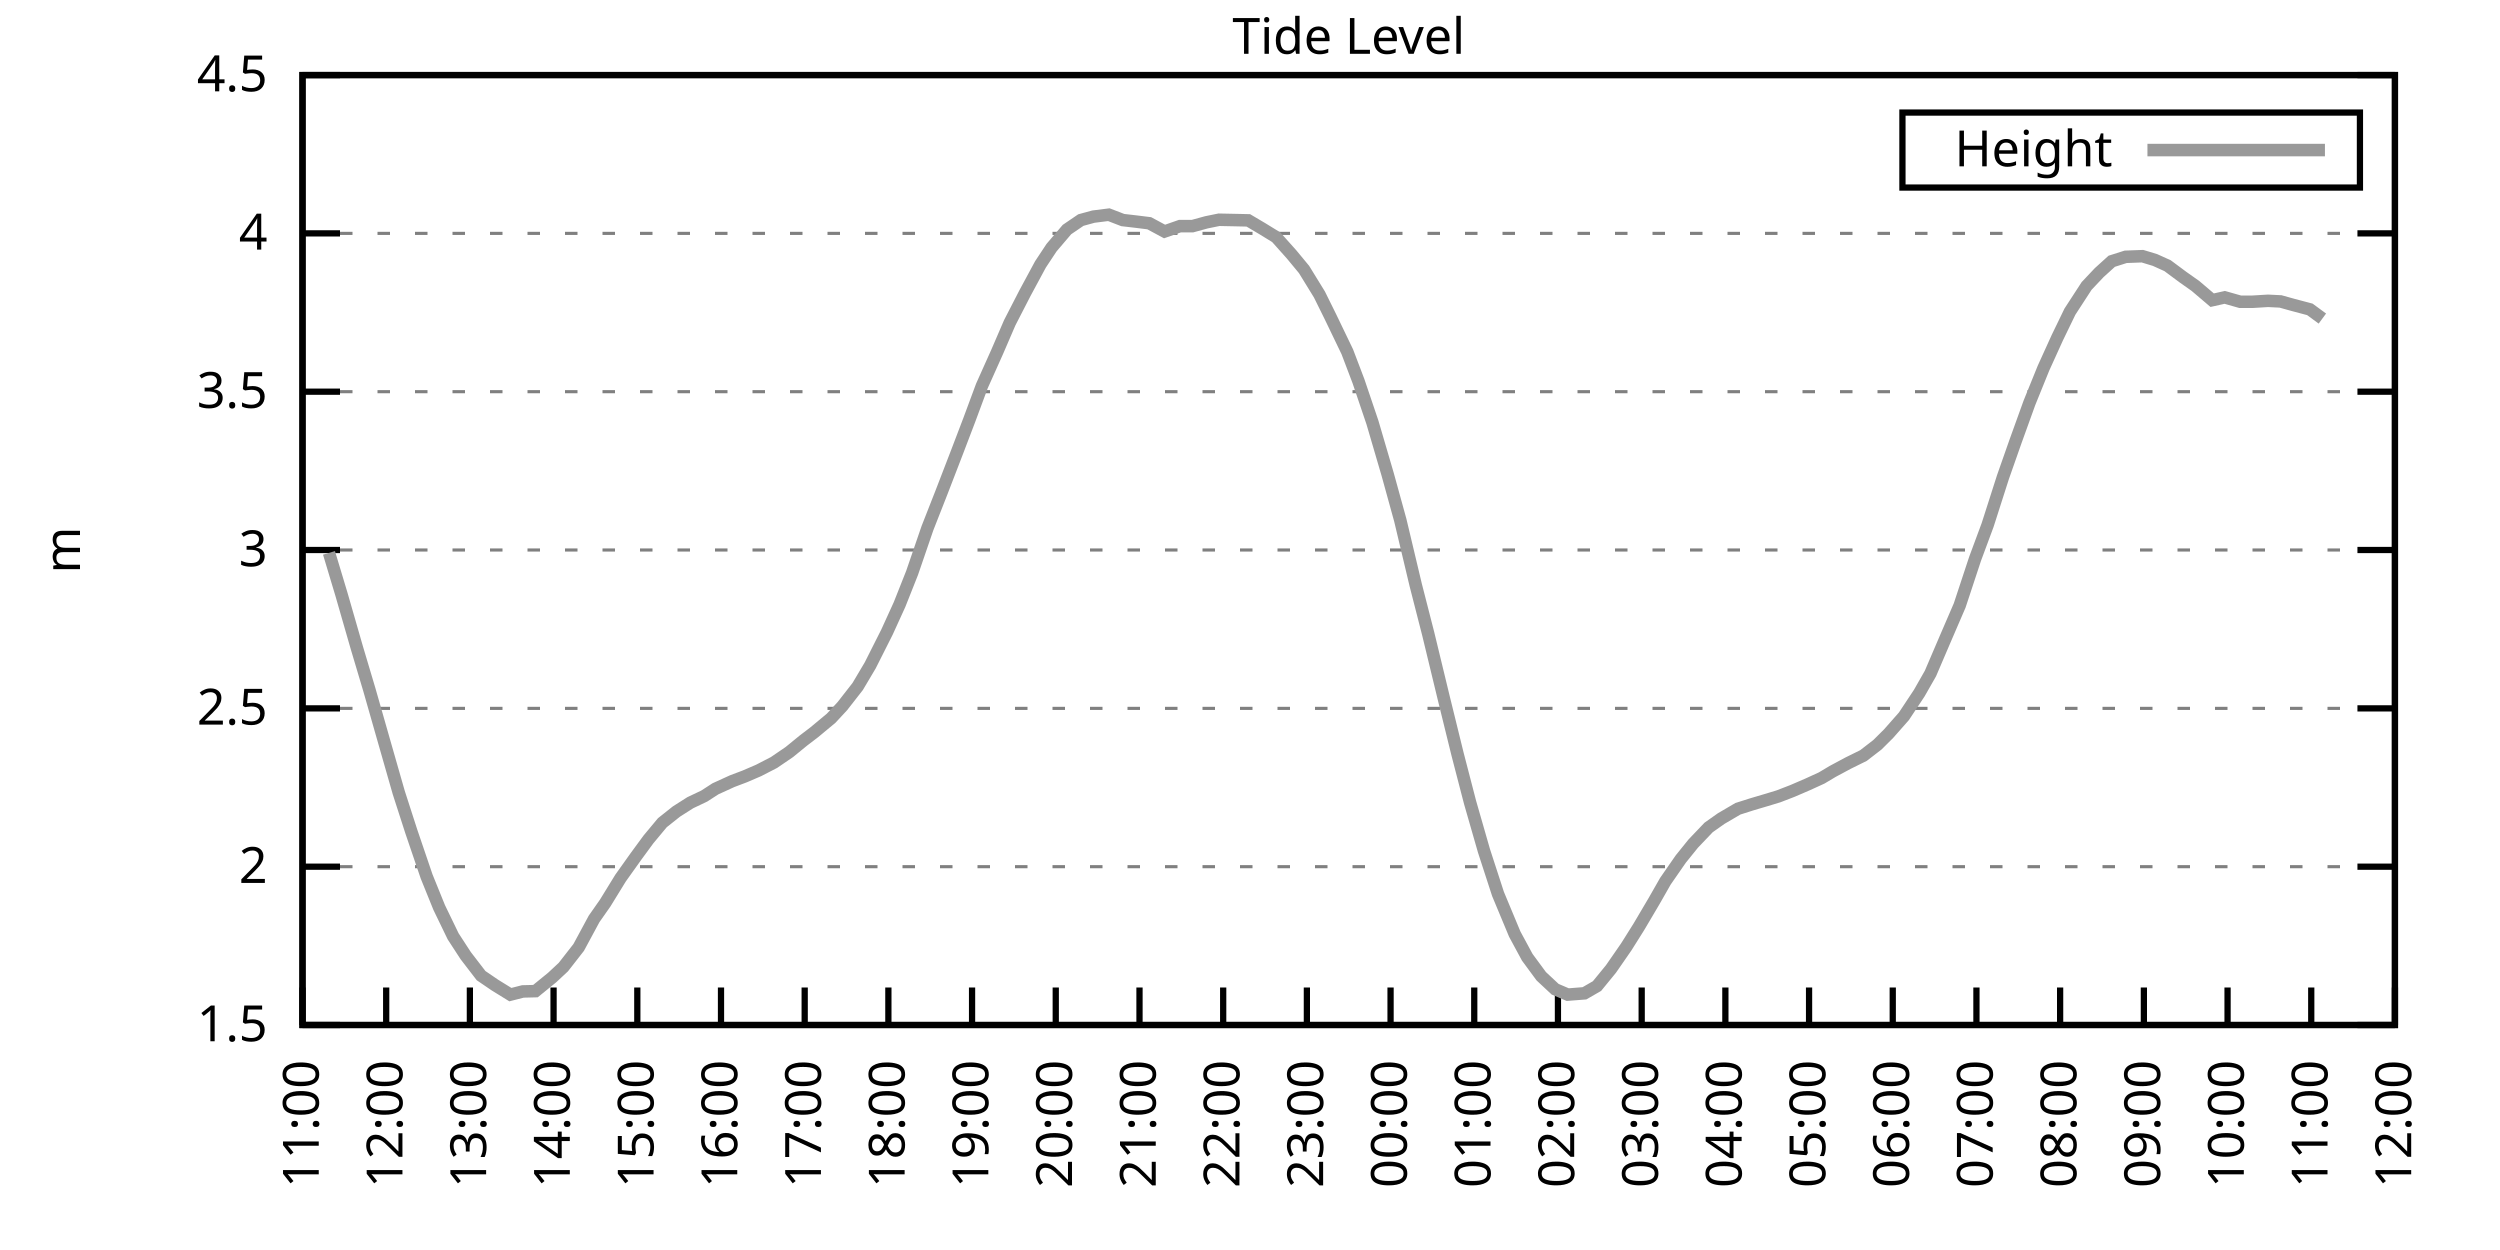
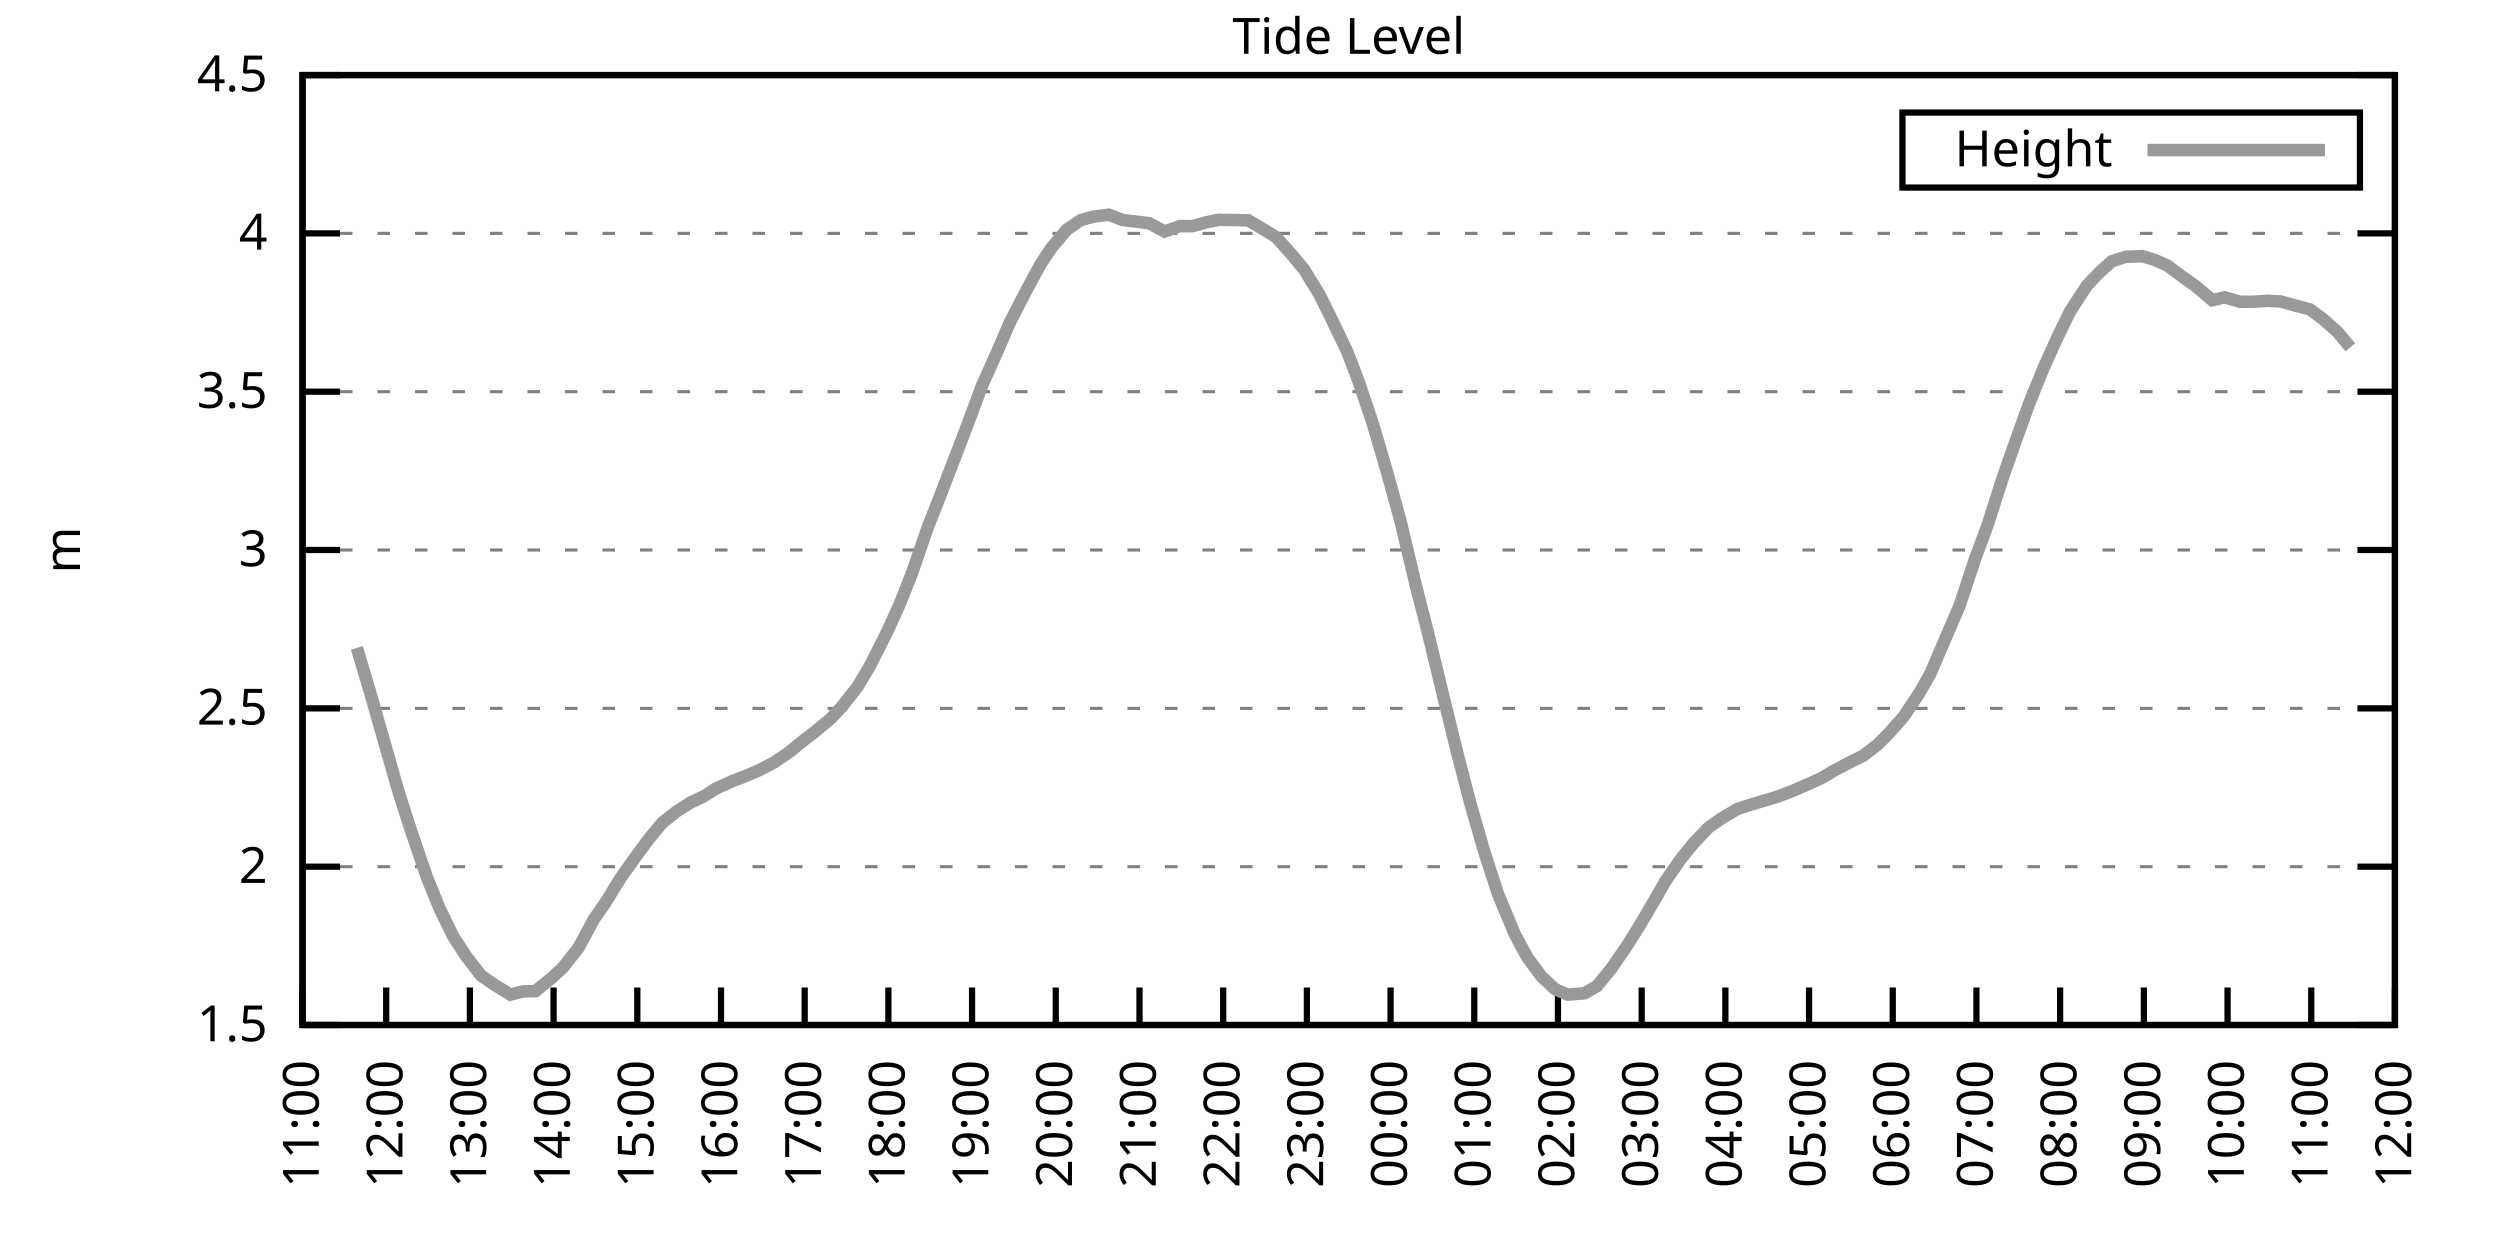
<svg xmlns="http://www.w3.org/2000/svg" xmlns:xlink="http://www.w3.org/1999/xlink" width="400" height="200" viewBox="0 0 400 200">
  <g id="gnuplot_canvas">
    <rect x="0" y="0" width="400" height="200" fill="none" />
    <defs>
      <circle id="gpDot" r="0.5" stroke-width="0.5" stroke="currentColor" />
      <path id="gpPt0" stroke-width="0.333" stroke="currentColor" d="M-1,0 h2 M0,-1 v2" />
      <path id="gpPt1" stroke-width="0.333" stroke="currentColor" d="M-1,-1 L1,1 M1,-1 L-1,1" />
      <path id="gpPt2" stroke-width="0.333" stroke="currentColor" d="M-1,0 L1,0 M0,-1 L0,1 M-1,-1 L1,1 M-1,1 L1,-1" />
      <rect id="gpPt3" stroke-width="0.333" stroke="currentColor" x="-1" y="-1" width="2" height="2" />
      <rect id="gpPt4" stroke-width="0.333" stroke="currentColor" fill="currentColor" x="-1" y="-1" width="2" height="2" />
      <circle id="gpPt5" stroke-width="0.333" stroke="currentColor" cx="0" cy="0" r="1" />
      <use xlink:href="#gpPt5" id="gpPt6" fill="currentColor" stroke="none" />
      <path id="gpPt7" stroke-width="0.333" stroke="currentColor" d="M0,-1.33 L-1.33,0.67 L1.33,0.67 z" />
      <use xlink:href="#gpPt7" id="gpPt8" fill="currentColor" stroke="none" />
      <use xlink:href="#gpPt7" id="gpPt9" stroke="currentColor" transform="rotate(180)" />
      <use xlink:href="#gpPt9" id="gpPt10" fill="currentColor" stroke="none" />
      <use xlink:href="#gpPt3" id="gpPt11" stroke="currentColor" transform="rotate(45)" />
      <use xlink:href="#gpPt11" id="gpPt12" fill="currentColor" stroke="none" />
      <path id="gpPt13" stroke-width="0.333" stroke="currentColor" d="M0,1.330 L1.265,0.411 L0.782,-1.067 L-0.782,-1.076 L-1.265,0.411 z" />
      <use xlink:href="#gpPt13" id="gpPt14" fill="currentColor" stroke="none" />
      <filter id="textbox" filterUnits="objectBoundingBox" x="0" y="0" height="1" width="1">
        <feFlood flood-color="white" flood-opacity="1" result="bgnd" />
        <feComposite in="SourceGraphic" in2="bgnd" operator="atop" />
      </filter>
      <filter id="greybox" filterUnits="objectBoundingBox" x="0" y="0" height="1" width="1">
        <feFlood flood-color="lightgrey" flood-opacity="1" result="grey" />
        <feComposite in="SourceGraphic" in2="grey" operator="atop" />
      </filter>
    </defs>
    <g fill="none" color="white" stroke="currentColor" stroke-width="1.00" stroke-linecap="butt" stroke-linejoin="miter">
</g>
    <g fill="none" color="black" stroke="currentColor" stroke-width="1.00" stroke-linecap="butt" stroke-linejoin="miter">
      <g stroke="none" shape-rendering="crispEdges">
        <polygon fill="rgb(255, 255, 255)" points="48.40,164.00 383.18,164.00 383.18,12.02 48.40,12.02 " />
      </g>
    </g>
    <g fill="none" color="black" stroke="currentColor" stroke-width="1.00" stroke-linecap="butt" stroke-linejoin="miter">
</g>
    <g fill="none" color="black" stroke="black" stroke-width="0.50" stroke-linecap="butt" stroke-linejoin="miter">
</g>
    <g fill="none" color="gray" stroke="currentColor" stroke-width="0.50" stroke-linecap="butt" stroke-linejoin="miter">
      <path stroke="gray" stroke-dasharray="2,4" class="gridline" d="M48.40,164.00 L383.19,164.00  " />
    </g>
    <g fill="none" color="gray" stroke="gray" stroke-width="1.00" stroke-linecap="butt" stroke-linejoin="miter">
</g>
    <g fill="none" color="black" stroke="currentColor" stroke-width="1.00" stroke-linecap="butt" stroke-linejoin="miter">
      <path stroke="black" d="M48.40,164.00 L54.40,164.00 M383.19,164.00 L377.19,164.00  " />
      <g transform="translate(42.80,166.60)" stroke="none" fill="black" font-family="Sans" font-size="8.00" text-anchor="end">
        <text>
          <tspan font-family="Sans"> 1.5</tspan>
        </text>
      </g>
    </g>
    <g fill="none" color="black" stroke="currentColor" stroke-width="1.00" stroke-linecap="butt" stroke-linejoin="miter">
</g>
    <g fill="none" color="black" stroke="black" stroke-width="0.50" stroke-linecap="butt" stroke-linejoin="miter">
</g>
    <g fill="none" color="gray" stroke="currentColor" stroke-width="0.50" stroke-linecap="butt" stroke-linejoin="miter">
      <path stroke="gray" stroke-dasharray="2,4" class="gridline" d="M48.40,138.67 L383.19,138.67  " />
    </g>
    <g fill="none" color="gray" stroke="gray" stroke-width="1.00" stroke-linecap="butt" stroke-linejoin="miter">
</g>
    <g fill="none" color="black" stroke="currentColor" stroke-width="1.00" stroke-linecap="butt" stroke-linejoin="miter">
      <path stroke="black" d="M48.40,138.67 L54.40,138.67 M383.19,138.67 L377.19,138.67  " />
      <g transform="translate(42.80,141.27)" stroke="none" fill="black" font-family="Sans" font-size="8.00" text-anchor="end">
        <text>
          <tspan font-family="Sans"> 2</tspan>
        </text>
      </g>
    </g>
    <g fill="none" color="black" stroke="currentColor" stroke-width="1.00" stroke-linecap="butt" stroke-linejoin="miter">
</g>
    <g fill="none" color="black" stroke="black" stroke-width="0.50" stroke-linecap="butt" stroke-linejoin="miter">
</g>
    <g fill="none" color="gray" stroke="currentColor" stroke-width="0.50" stroke-linecap="butt" stroke-linejoin="miter">
      <path stroke="gray" stroke-dasharray="2,4" class="gridline" d="M48.40,113.34 L383.19,113.34  " />
    </g>
    <g fill="none" color="gray" stroke="gray" stroke-width="1.00" stroke-linecap="butt" stroke-linejoin="miter">
</g>
    <g fill="none" color="black" stroke="currentColor" stroke-width="1.00" stroke-linecap="butt" stroke-linejoin="miter">
      <path stroke="black" d="M48.40,113.34 L54.40,113.34 M383.19,113.34 L377.19,113.34  " />
      <g transform="translate(42.80,115.94)" stroke="none" fill="black" font-family="Sans" font-size="8.00" text-anchor="end">
        <text>
          <tspan font-family="Sans"> 2.5</tspan>
        </text>
      </g>
    </g>
    <g fill="none" color="black" stroke="currentColor" stroke-width="1.00" stroke-linecap="butt" stroke-linejoin="miter">
</g>
    <g fill="none" color="black" stroke="black" stroke-width="0.50" stroke-linecap="butt" stroke-linejoin="miter">
</g>
    <g fill="none" color="gray" stroke="currentColor" stroke-width="0.50" stroke-linecap="butt" stroke-linejoin="miter">
      <path stroke="gray" stroke-dasharray="2,4" class="gridline" d="M48.40,88.00 L383.19,88.00  " />
    </g>
    <g fill="none" color="gray" stroke="gray" stroke-width="1.00" stroke-linecap="butt" stroke-linejoin="miter">
</g>
    <g fill="none" color="black" stroke="currentColor" stroke-width="1.00" stroke-linecap="butt" stroke-linejoin="miter">
      <path stroke="black" d="M48.40,88.00 L54.40,88.00 M383.19,88.00 L377.19,88.00  " />
      <g transform="translate(42.80,90.60)" stroke="none" fill="black" font-family="Sans" font-size="8.00" text-anchor="end">
        <text>
          <tspan font-family="Sans"> 3</tspan>
        </text>
      </g>
    </g>
    <g fill="none" color="black" stroke="currentColor" stroke-width="1.00" stroke-linecap="butt" stroke-linejoin="miter">
</g>
    <g fill="none" color="black" stroke="black" stroke-width="0.50" stroke-linecap="butt" stroke-linejoin="miter">
</g>
    <g fill="none" color="gray" stroke="currentColor" stroke-width="0.50" stroke-linecap="butt" stroke-linejoin="miter">
      <path stroke="gray" stroke-dasharray="2,4" class="gridline" d="M48.40,62.67 L383.19,62.67  " />
    </g>
    <g fill="none" color="gray" stroke="gray" stroke-width="1.00" stroke-linecap="butt" stroke-linejoin="miter">
</g>
    <g fill="none" color="black" stroke="currentColor" stroke-width="1.00" stroke-linecap="butt" stroke-linejoin="miter">
      <path stroke="black" d="M48.40,62.67 L54.40,62.67 M383.19,62.67 L377.19,62.67  " />
      <g transform="translate(42.80,65.27)" stroke="none" fill="black" font-family="Sans" font-size="8.00" text-anchor="end">
        <text>
          <tspan font-family="Sans"> 3.5</tspan>
        </text>
      </g>
    </g>
    <g fill="none" color="black" stroke="currentColor" stroke-width="1.00" stroke-linecap="butt" stroke-linejoin="miter">
</g>
    <g fill="none" color="black" stroke="black" stroke-width="0.50" stroke-linecap="butt" stroke-linejoin="miter">
</g>
    <g fill="none" color="gray" stroke="currentColor" stroke-width="0.50" stroke-linecap="butt" stroke-linejoin="miter">
      <path stroke="gray" stroke-dasharray="2,4" class="gridline" d="M48.40,37.34 L383.19,37.34  " />
    </g>
    <g fill="none" color="gray" stroke="gray" stroke-width="1.00" stroke-linecap="butt" stroke-linejoin="miter">
</g>
    <g fill="none" color="black" stroke="currentColor" stroke-width="1.00" stroke-linecap="butt" stroke-linejoin="miter">
      <path stroke="black" d="M48.40,37.34 L54.40,37.34 M383.19,37.34 L377.19,37.34  " />
      <g transform="translate(42.80,39.94)" stroke="none" fill="black" font-family="Sans" font-size="8.00" text-anchor="end">
        <text>
          <tspan font-family="Sans"> 4</tspan>
        </text>
      </g>
    </g>
    <g fill="none" color="black" stroke="currentColor" stroke-width="1.00" stroke-linecap="butt" stroke-linejoin="miter">
</g>
    <g fill="none" color="black" stroke="black" stroke-width="0.50" stroke-linecap="butt" stroke-linejoin="miter">
</g>
    <g fill="none" color="gray" stroke="currentColor" stroke-width="0.50" stroke-linecap="butt" stroke-linejoin="miter">
      <path stroke="gray" stroke-dasharray="2,4" class="gridline" d="M48.40,12.01 L383.19,12.01  " />
    </g>
    <g fill="none" color="gray" stroke="gray" stroke-width="1.00" stroke-linecap="butt" stroke-linejoin="miter">
</g>
    <g fill="none" color="black" stroke="currentColor" stroke-width="1.00" stroke-linecap="butt" stroke-linejoin="miter">
      <path stroke="black" d="M48.40,12.01 L54.40,12.01 M383.19,12.01 L377.19,12.01  " />
      <g transform="translate(42.80,14.61)" stroke="none" fill="black" font-family="Sans" font-size="8.00" text-anchor="end">
        <text>
          <tspan font-family="Sans"> 4.5</tspan>
        </text>
      </g>
    </g>
    <g fill="none" color="black" stroke="currentColor" stroke-width="1.00" stroke-linecap="butt" stroke-linejoin="miter">
      <path stroke="black" d="M48.40,164.00 L48.40,158.00  " />
      <g transform="translate(51.00,169.60) rotate(270.00)" stroke="none" fill="black" font-family="Sans" font-size="8.00" text-anchor="end">
        <text>
          <tspan font-family="Sans">11:00</tspan>
        </text>
      </g>
    </g>
    <g fill="none" color="black" stroke="currentColor" stroke-width="1.00" stroke-linecap="butt" stroke-linejoin="miter">
      <path stroke="black" d="M61.79,164.00 L61.79,158.00  " />
      <g transform="translate(64.39,169.60) rotate(270.00)" stroke="none" fill="black" font-family="Sans" font-size="8.00" text-anchor="end">
        <text>
          <tspan font-family="Sans">12:00</tspan>
        </text>
      </g>
    </g>
    <g fill="none" color="black" stroke="currentColor" stroke-width="1.00" stroke-linecap="butt" stroke-linejoin="miter">
      <path stroke="black" d="M75.18,164.00 L75.18,158.00  " />
      <g transform="translate(77.78,169.60) rotate(270.00)" stroke="none" fill="black" font-family="Sans" font-size="8.00" text-anchor="end">
        <text>
          <tspan font-family="Sans">13:00</tspan>
        </text>
      </g>
    </g>
    <g fill="none" color="black" stroke="currentColor" stroke-width="1.00" stroke-linecap="butt" stroke-linejoin="miter">
      <path stroke="black" d="M88.57,164.00 L88.57,158.00  " />
      <g transform="translate(91.17,169.60) rotate(270.00)" stroke="none" fill="black" font-family="Sans" font-size="8.00" text-anchor="end">
        <text>
          <tspan font-family="Sans">14:00</tspan>
        </text>
      </g>
    </g>
    <g fill="none" color="black" stroke="currentColor" stroke-width="1.00" stroke-linecap="butt" stroke-linejoin="miter">
      <path stroke="black" d="M101.97,164.00 L101.97,158.00  " />
      <g transform="translate(104.57,169.60) rotate(270.00)" stroke="none" fill="black" font-family="Sans" font-size="8.00" text-anchor="end">
        <text>
          <tspan font-family="Sans">15:00</tspan>
        </text>
      </g>
    </g>
    <g fill="none" color="black" stroke="currentColor" stroke-width="1.00" stroke-linecap="butt" stroke-linejoin="miter">
      <path stroke="black" d="M115.36,164.00 L115.36,158.00  " />
      <g transform="translate(117.96,169.60) rotate(270.00)" stroke="none" fill="black" font-family="Sans" font-size="8.00" text-anchor="end">
        <text>
          <tspan font-family="Sans">16:00</tspan>
        </text>
      </g>
    </g>
    <g fill="none" color="black" stroke="currentColor" stroke-width="1.00" stroke-linecap="butt" stroke-linejoin="miter">
      <path stroke="black" d="M128.75,164.00 L128.75,158.00  " />
      <g transform="translate(131.35,169.60) rotate(270.00)" stroke="none" fill="black" font-family="Sans" font-size="8.00" text-anchor="end">
        <text>
          <tspan font-family="Sans">17:00</tspan>
        </text>
      </g>
    </g>
    <g fill="none" color="black" stroke="currentColor" stroke-width="1.00" stroke-linecap="butt" stroke-linejoin="miter">
      <path stroke="black" d="M142.14,164.00 L142.14,158.00  " />
      <g transform="translate(144.74,169.60) rotate(270.00)" stroke="none" fill="black" font-family="Sans" font-size="8.00" text-anchor="end">
        <text>
          <tspan font-family="Sans">18:00</tspan>
        </text>
      </g>
    </g>
    <g fill="none" color="black" stroke="currentColor" stroke-width="1.00" stroke-linecap="butt" stroke-linejoin="miter">
      <path stroke="black" d="M155.53,164.00 L155.53,158.00  " />
      <g transform="translate(158.13,169.60) rotate(270.00)" stroke="none" fill="black" font-family="Sans" font-size="8.00" text-anchor="end">
        <text>
          <tspan font-family="Sans">19:00</tspan>
        </text>
      </g>
    </g>
    <g fill="none" color="black" stroke="currentColor" stroke-width="1.00" stroke-linecap="butt" stroke-linejoin="miter">
      <path stroke="black" d="M168.92,164.00 L168.92,158.00  " />
      <g transform="translate(171.52,169.60) rotate(270.00)" stroke="none" fill="black" font-family="Sans" font-size="8.00" text-anchor="end">
        <text>
          <tspan font-family="Sans">20:00</tspan>
        </text>
      </g>
    </g>
    <g fill="none" color="black" stroke="currentColor" stroke-width="1.00" stroke-linecap="butt" stroke-linejoin="miter">
      <path stroke="black" d="M182.32,164.00 L182.32,158.00  " />
      <g transform="translate(184.92,169.60) rotate(270.00)" stroke="none" fill="black" font-family="Sans" font-size="8.00" text-anchor="end">
        <text>
          <tspan font-family="Sans">21:00</tspan>
        </text>
      </g>
    </g>
    <g fill="none" color="black" stroke="currentColor" stroke-width="1.00" stroke-linecap="butt" stroke-linejoin="miter">
      <path stroke="black" d="M195.71,164.00 L195.71,158.00  " />
      <g transform="translate(198.31,169.60) rotate(270.00)" stroke="none" fill="black" font-family="Sans" font-size="8.00" text-anchor="end">
        <text>
          <tspan font-family="Sans">22:00</tspan>
        </text>
      </g>
    </g>
    <g fill="none" color="black" stroke="currentColor" stroke-width="1.00" stroke-linecap="butt" stroke-linejoin="miter">
      <path stroke="black" d="M209.10,164.00 L209.10,158.00  " />
      <g transform="translate(211.70,169.60) rotate(270.00)" stroke="none" fill="black" font-family="Sans" font-size="8.00" text-anchor="end">
        <text>
          <tspan font-family="Sans">23:00</tspan>
        </text>
      </g>
    </g>
    <g fill="none" color="black" stroke="currentColor" stroke-width="1.00" stroke-linecap="butt" stroke-linejoin="miter">
      <path stroke="black" d="M222.49,164.00 L222.49,158.00  " />
      <g transform="translate(225.09,169.60) rotate(270.00)" stroke="none" fill="black" font-family="Sans" font-size="8.00" text-anchor="end">
        <text>
          <tspan font-family="Sans">00:00</tspan>
        </text>
      </g>
    </g>
    <g fill="none" color="black" stroke="currentColor" stroke-width="1.00" stroke-linecap="butt" stroke-linejoin="miter">
      <path stroke="black" d="M235.88,164.00 L235.88,158.00  " />
      <g transform="translate(238.48,169.60) rotate(270.00)" stroke="none" fill="black" font-family="Sans" font-size="8.00" text-anchor="end">
        <text>
          <tspan font-family="Sans">01:00</tspan>
        </text>
      </g>
    </g>
    <g fill="none" color="black" stroke="currentColor" stroke-width="1.00" stroke-linecap="butt" stroke-linejoin="miter">
      <path stroke="black" d="M249.27,164.00 L249.27,158.00  " />
      <g transform="translate(251.87,169.60) rotate(270.00)" stroke="none" fill="black" font-family="Sans" font-size="8.00" text-anchor="end">
        <text>
          <tspan font-family="Sans">02:00</tspan>
        </text>
      </g>
    </g>
    <g fill="none" color="black" stroke="currentColor" stroke-width="1.00" stroke-linecap="butt" stroke-linejoin="miter">
      <path stroke="black" d="M262.67,164.00 L262.67,158.00  " />
      <g transform="translate(265.27,169.60) rotate(270.00)" stroke="none" fill="black" font-family="Sans" font-size="8.00" text-anchor="end">
        <text>
          <tspan font-family="Sans">03:00</tspan>
        </text>
      </g>
    </g>
    <g fill="none" color="black" stroke="currentColor" stroke-width="1.00" stroke-linecap="butt" stroke-linejoin="miter">
      <path stroke="black" d="M276.06,164.00 L276.06,158.00  " />
      <g transform="translate(278.66,169.60) rotate(270.00)" stroke="none" fill="black" font-family="Sans" font-size="8.00" text-anchor="end">
        <text>
          <tspan font-family="Sans">04:00</tspan>
        </text>
      </g>
    </g>
    <g fill="none" color="black" stroke="currentColor" stroke-width="1.00" stroke-linecap="butt" stroke-linejoin="miter">
      <path stroke="black" d="M289.45,164.00 L289.45,158.00  " />
      <g transform="translate(292.05,169.60) rotate(270.00)" stroke="none" fill="black" font-family="Sans" font-size="8.00" text-anchor="end">
        <text>
          <tspan font-family="Sans">05:00</tspan>
        </text>
      </g>
    </g>
    <g fill="none" color="black" stroke="currentColor" stroke-width="1.00" stroke-linecap="butt" stroke-linejoin="miter">
      <path stroke="black" d="M302.84,164.00 L302.84,158.00  " />
      <g transform="translate(305.44,169.60) rotate(270.00)" stroke="none" fill="black" font-family="Sans" font-size="8.00" text-anchor="end">
        <text>
          <tspan font-family="Sans">06:00</tspan>
        </text>
      </g>
    </g>
    <g fill="none" color="black" stroke="currentColor" stroke-width="1.00" stroke-linecap="butt" stroke-linejoin="miter">
      <path stroke="black" d="M316.23,164.00 L316.23,158.00  " />
      <g transform="translate(318.83,169.60) rotate(270.00)" stroke="none" fill="black" font-family="Sans" font-size="8.00" text-anchor="end">
        <text>
          <tspan font-family="Sans">07:00</tspan>
        </text>
      </g>
    </g>
    <g fill="none" color="black" stroke="currentColor" stroke-width="1.00" stroke-linecap="butt" stroke-linejoin="miter">
      <path stroke="black" d="M329.62,164.00 L329.62,158.00  " />
      <g transform="translate(332.22,169.60) rotate(270.00)" stroke="none" fill="black" font-family="Sans" font-size="8.00" text-anchor="end">
        <text>
          <tspan font-family="Sans">08:00</tspan>
        </text>
      </g>
    </g>
    <g fill="none" color="black" stroke="currentColor" stroke-width="1.00" stroke-linecap="butt" stroke-linejoin="miter">
      <path stroke="black" d="M343.02,164.00 L343.02,158.00  " />
      <g transform="translate(345.62,169.60) rotate(270.00)" stroke="none" fill="black" font-family="Sans" font-size="8.00" text-anchor="end">
        <text>
          <tspan font-family="Sans">09:00</tspan>
        </text>
      </g>
    </g>
    <g fill="none" color="black" stroke="currentColor" stroke-width="1.00" stroke-linecap="butt" stroke-linejoin="miter">
      <path stroke="black" d="M356.41,164.00 L356.41,158.00  " />
      <g transform="translate(359.01,169.60) rotate(270.00)" stroke="none" fill="black" font-family="Sans" font-size="8.00" text-anchor="end">
        <text>
          <tspan font-family="Sans">10:00</tspan>
        </text>
      </g>
    </g>
    <g fill="none" color="black" stroke="currentColor" stroke-width="1.00" stroke-linecap="butt" stroke-linejoin="miter">
      <path stroke="black" d="M369.80,164.00 L369.80,158.00  " />
      <g transform="translate(372.40,169.60) rotate(270.00)" stroke="none" fill="black" font-family="Sans" font-size="8.00" text-anchor="end">
        <text>
          <tspan font-family="Sans">11:00</tspan>
        </text>
      </g>
    </g>
    <g fill="none" color="black" stroke="currentColor" stroke-width="1.00" stroke-linecap="butt" stroke-linejoin="miter">
      <path stroke="black" d="M383.19,164.00 L383.19,158.00  " />
      <g transform="translate(385.79,169.60) rotate(270.00)" stroke="none" fill="black" font-family="Sans" font-size="8.00" text-anchor="end">
        <text>
          <tspan font-family="Sans">12:00</tspan>
        </text>
      </g>
    </g>
    <g fill="none" color="black" stroke="currentColor" stroke-width="1.00" stroke-linecap="butt" stroke-linejoin="miter">
</g>
    <g fill="none" color="black" stroke="currentColor" stroke-width="1.00" stroke-linecap="butt" stroke-linejoin="miter">
      <path stroke="black" d="M48.40,12.01 L48.40,164.00 L383.19,164.00 L383.19,12.01 L48.40,12.01 Z  " />
    </g>
    <g fill="none" color="black" stroke="currentColor" stroke-width="1.00" stroke-linecap="butt" stroke-linejoin="miter">
</g>
    <g fill="none" color="black" stroke="currentColor" stroke-width="1.00" stroke-linecap="butt" stroke-linejoin="miter">
      <path stroke="black" d="M304.39,30.01 L304.39,18.01 L377.59,18.01 L377.59,30.01 L304.39,30.01 Z  " />
    </g>
    <g id="Tide_level_plot_1">
      <g fill="none" color="white" stroke="black" stroke-width="2.00" stroke-linecap="butt" stroke-linejoin="miter">
</g>
      <g fill="none" color="black" stroke="currentColor" stroke-width="2.00" stroke-linecap="butt" stroke-linejoin="miter">
        <g transform="translate(337.99,26.61)" stroke="none" fill="black" font-family="Sans" font-size="8.00" text-anchor="end">
          <text>
            <tspan font-family="Sans">Height</tspan>
          </text>
        </g>
      </g>
      <g fill="none" color="black" stroke="currentColor" stroke-width="2.00" stroke-linecap="butt" stroke-linejoin="miter">
-         <path stroke="rgb(153, 153, 153)" d="M343.59,24.01 L371.99,24.01 M52.64,88.46 L54.65,95.15 L57.10,103.66 L59.11,110.40 L61.35,118.25 L63.80,126.81   L65.81,133.04 L68.26,140.24 L70.27,145.20 L72.50,149.81 L74.51,152.90 L76.97,156.10 L79.20,157.62 L81.66,159.14   L83.66,158.63 L85.67,158.58 L88.35,156.40 L90.14,154.73 L92.59,151.59 L95.05,147.03 L96.83,144.49 L99.29,140.49   L101.74,137.05 L103.75,134.31 L105.98,131.63 L108.22,129.85 L110.45,128.43 L112.68,127.37 L114.47,126.21 L117.14,124.99   L119.15,124.23 L121.38,123.27 L123.84,122.00 L126.29,120.33 L128.53,118.50 L130.31,117.14 L132.99,114.91 L134.78,112.98   L137.23,109.84 L139.24,106.45 L141.92,101.13 L143.93,96.72 L145.94,91.65 L148.39,84.51 L150.62,78.83 L153.08,72.45   L155.09,67.18 L157.10,61.76 L159.55,56.29 L161.56,51.63 L164.01,46.87 L166.47,42.31 L168.25,39.62 L170.71,36.73   L172.94,35.21 L174.95,34.66 L177.41,34.35 L179.64,35.21 L181.87,35.47 L183.88,35.72 L186.33,37.04 L188.79,36.18   L190.80,36.18 L193.03,35.57 L195.04,35.16 L197.49,35.21 L199.73,35.26 L201.96,36.58 L204.19,37.95 L206.64,40.69   L208.65,43.12 L211.11,47.12 L212.89,50.72 L215.57,56.29 L217.36,61.00 L219.59,67.59 L222.04,75.95 L224.05,83.24   L226.51,93.58 L228.52,101.43 L230.97,111.56 L233.20,120.63 L235.21,128.38 L237.44,136.14 L239.68,143.03 L242.36,149.46   L244.36,153.16 L246.60,156.20 L248.83,158.28 L250.84,159.14 L253.51,158.93 L255.52,157.77 L257.76,155.03 L260.21,151.49   L262.22,148.29 L264.67,144.14 L266.46,141.00 L268.92,137.45 L270.92,134.97 L273.38,132.39 L275.39,130.97 L278.07,129.40   L280.30,128.69 L282.53,128.03 L284.54,127.42 L286.77,126.56 L289.23,125.50 L291.46,124.48 L293.24,123.42 L295.70,122.10   L298.15,120.89 L300.39,119.16 L302.17,117.39 L304.63,114.60 L307.08,110.90 L308.87,107.76 L311.32,102.04 L313.55,96.87   L316.01,89.42 L318.02,84.00 L320.47,76.35 L322.48,70.63 L324.71,64.45 L326.95,58.92 L329.18,54.01 L331.19,49.86   L333.86,45.75 L335.87,43.62 L337.88,41.80 L340.11,41.09 L342.79,40.99 L344.80,41.60 L346.81,42.51 L349.26,44.33   L351.27,45.75 L353.95,48.03 L355.96,47.58 L358.42,48.28 L360.42,48.28 L362.88,48.13 L364.89,48.23 L366.90,48.79   L369.58,49.50 L371.58,50.97  " />
+         <path stroke="rgb(153, 153, 153)" d="M343.59,24.01 L371.99,24.01 M57.10,103.66 L59.11,110.40 L61.35,118.25 L63.80,126.81 L65.81,133.04 L68.26,140.24   L70.27,145.20 L72.50,149.81 L74.51,152.90 L76.97,156.10 L79.20,157.62 L81.66,159.14 L83.66,158.63 L85.67,158.58   L88.35,156.40 L90.14,154.73 L92.59,151.59 L95.05,147.03 L96.83,144.49 L99.29,140.49 L101.74,137.05 L103.75,134.31   L105.98,131.63 L108.22,129.85 L110.45,128.43 L112.68,127.37 L114.47,126.21 L117.14,124.99 L119.15,124.23 L121.38,123.27   L123.84,122.00 L126.29,120.33 L128.53,118.50 L130.31,117.14 L132.99,114.91 L134.78,112.98 L137.23,109.84 L139.24,106.45   L141.92,101.13 L143.93,96.72 L145.94,91.65 L148.39,84.51 L150.62,78.83 L153.08,72.45 L155.09,67.18 L157.10,61.76   L159.55,56.29 L161.56,51.63 L164.01,46.87 L166.47,42.31 L168.25,39.62 L170.71,36.73 L172.94,35.21 L174.95,34.66   L177.41,34.35 L179.64,35.21 L181.87,35.47 L183.88,35.72 L186.33,37.04 L188.79,36.18 L190.80,36.18 L193.03,35.57   L195.04,35.16 L197.49,35.21 L199.73,35.26 L201.96,36.58 L204.19,37.95 L206.64,40.69 L208.65,43.12 L211.11,47.12   L212.89,50.72 L215.57,56.29 L217.36,61.00 L219.59,67.59 L222.04,75.95 L224.05,83.24 L226.51,93.58 L228.52,101.43   L230.97,111.56 L233.20,120.63 L235.21,128.38 L237.44,136.14 L239.68,143.03 L242.36,149.46 L244.36,153.16 L246.60,156.20   L248.83,158.28 L250.84,159.14 L253.51,158.93 L255.52,157.77 L257.76,155.03 L260.21,151.49 L262.22,148.29 L264.67,144.14   L266.46,141.00 L268.92,137.45 L270.92,134.97 L273.38,132.39 L275.39,130.97 L278.07,129.40 L280.30,128.69 L282.53,128.03   L284.54,127.42 L286.77,126.56 L289.23,125.50 L291.46,124.48 L293.24,123.42 L295.70,122.10 L298.15,120.89 L300.39,119.16   L302.17,117.39 L304.63,114.60 L307.08,110.90 L308.87,107.76 L311.32,102.04 L313.55,96.87 L316.01,89.42 L318.02,84.00   L320.47,76.35 L322.48,70.63 L324.71,64.45 L326.95,58.92 L329.18,54.01 L331.19,49.86 L333.86,45.75 L335.87,43.62   L337.88,41.80 L340.11,41.09 L342.79,40.99 L344.80,41.60 L346.81,42.51 L349.26,44.33 L351.27,45.75 L353.95,48.03   L355.96,47.58 L358.42,48.28 L360.42,48.28 L362.88,48.13 L364.89,48.23 L366.90,48.79 L369.58,49.50 L371.58,50.97   L374.04,53.15 L376.05,55.58  " />
      </g>
    </g>
    <g fill="none" color="black" stroke="currentColor" stroke-width="2.00" stroke-linecap="butt" stroke-linejoin="miter">
</g>
    <g fill="none" color="black" stroke="black" stroke-width="1.00" stroke-linecap="butt" stroke-linejoin="miter">
</g>
    <g fill="none" color="black" stroke="currentColor" stroke-width="1.00" stroke-linecap="butt" stroke-linejoin="miter">
      <path stroke="black" d="M48.40,12.01 L48.40,164.00 L383.19,164.00 L383.19,12.01 L48.40,12.01 Z  " />
      <g transform="translate(12.80,88.01) rotate(270.00)" stroke="none" fill="black" font-family="Sans" font-size="8.00" text-anchor="middle">
        <text>
          <tspan font-family="Sans">m</tspan>
        </text>
      </g>
    </g>
    <g fill="none" color="black" stroke="currentColor" stroke-width="1.00" stroke-linecap="butt" stroke-linejoin="miter">
</g>
    <g fill="none" color="black" stroke="currentColor" stroke-width="1.00" stroke-linecap="butt" stroke-linejoin="miter">
      <g transform="translate(215.79,8.61)" stroke="none" fill="black" font-family="Sans" font-size="8.00" text-anchor="middle">
        <text>
          <tspan font-family="Sans">Tide Level</tspan>
        </text>
      </g>
    </g>
    <g fill="none" color="black" stroke="currentColor" stroke-width="1.00" stroke-linecap="butt" stroke-linejoin="miter">
</g>
  </g>
</svg>
